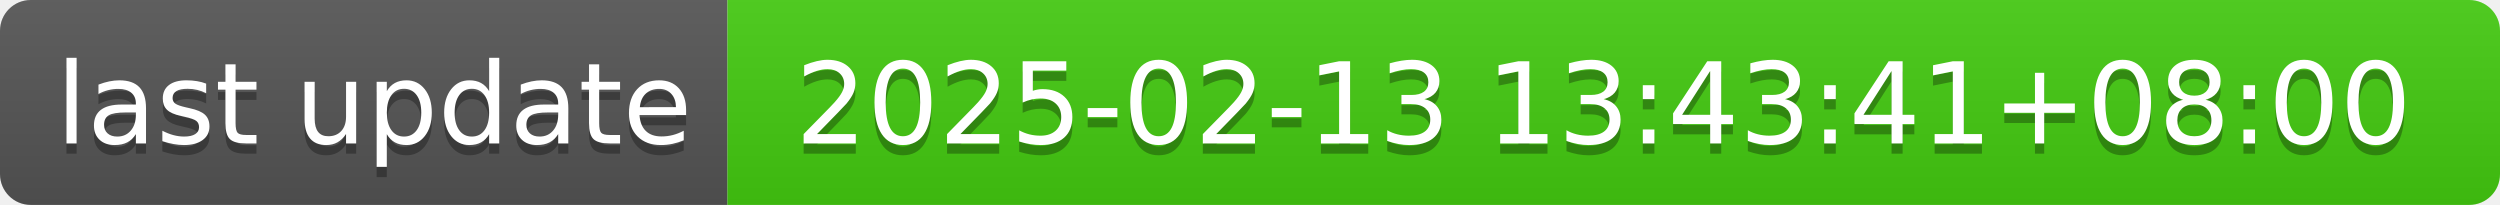
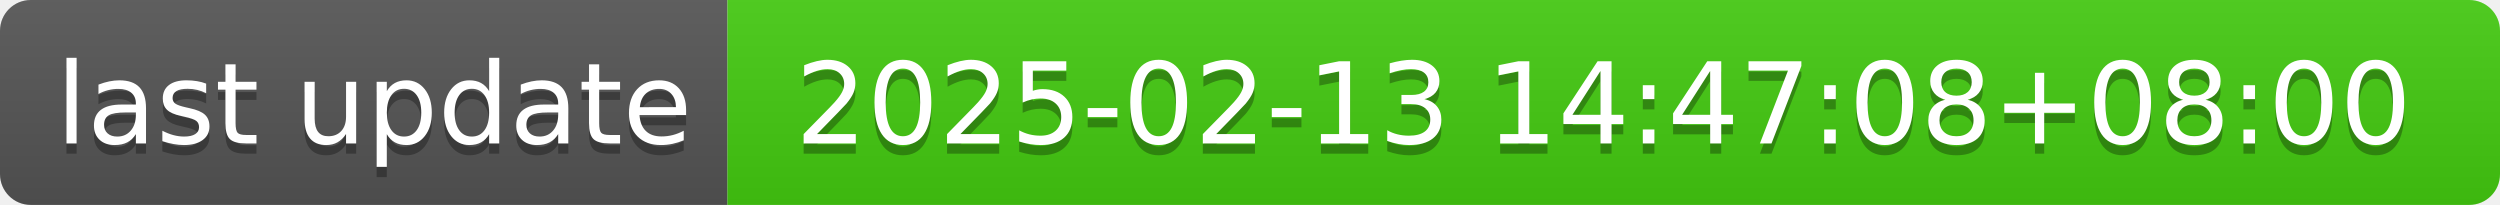
- <svg xmlns="http://www.w3.org/2000/svg" width="244" height="20" role="img" aria-label="last update: 2025-02-13 13:43:41+08:00">
+ <svg xmlns="http://www.w3.org/2000/svg" width="244" height="20" role="img" aria-label="last update: 2025-02-13 14:47:08+08:00">
  <linearGradient id="s" x2="0" y2="100%">
    <stop offset="0" stop-color="#bbb" stop-opacity=".1" />
    <stop offset="1" stop-opacity=".1" />
  </linearGradient>
  <clipPath id="r">
    <rect width="244" height="20" rx="3" fill="#fff" />
  </clipPath>
  <g clip-path="url(#r)">
    <rect width="71" height="20" fill="#555" />
    <rect x="71" width="173" height="20" fill="#4c1" />
    <rect width="244" height="20" fill="url(#s)" />
  </g>
  <g fill="#fff" text-anchor="middle" font-family="Verdana,Geneva,DejaVu Sans,sans-serif" text-rendering="geometricPrecision" font-size="110">
    <text aria-hidden="true" x="365" y="150" fill="#010101" fill-opacity=".3" transform="scale(.1)" textLength="610">last update</text>
    <text x="365" y="140" transform="scale(.1)" fill="#fff" textLength="610">last update</text>
-     <text aria-hidden="true" x="1565" y="150" fill="#010101" fill-opacity=".3" transform="scale(.1)" textLength="1630">2025-02-13 13:43:41+08:00</text>
-     <text x="1565" y="140" transform="scale(.1)" fill="#fff" textLength="1630">2025-02-13 13:43:41+08:00</text>
+     <text aria-hidden="true" x="1565" y="150" fill="#010101" fill-opacity=".3" transform="scale(.1)" textLength="1630">2025-02-13 14:47:08+08:00</text>
+     <text x="1565" y="140" transform="scale(.1)" fill="#fff" textLength="1630">2025-02-13 14:47:08+08:00</text>
  </g>
</svg>
